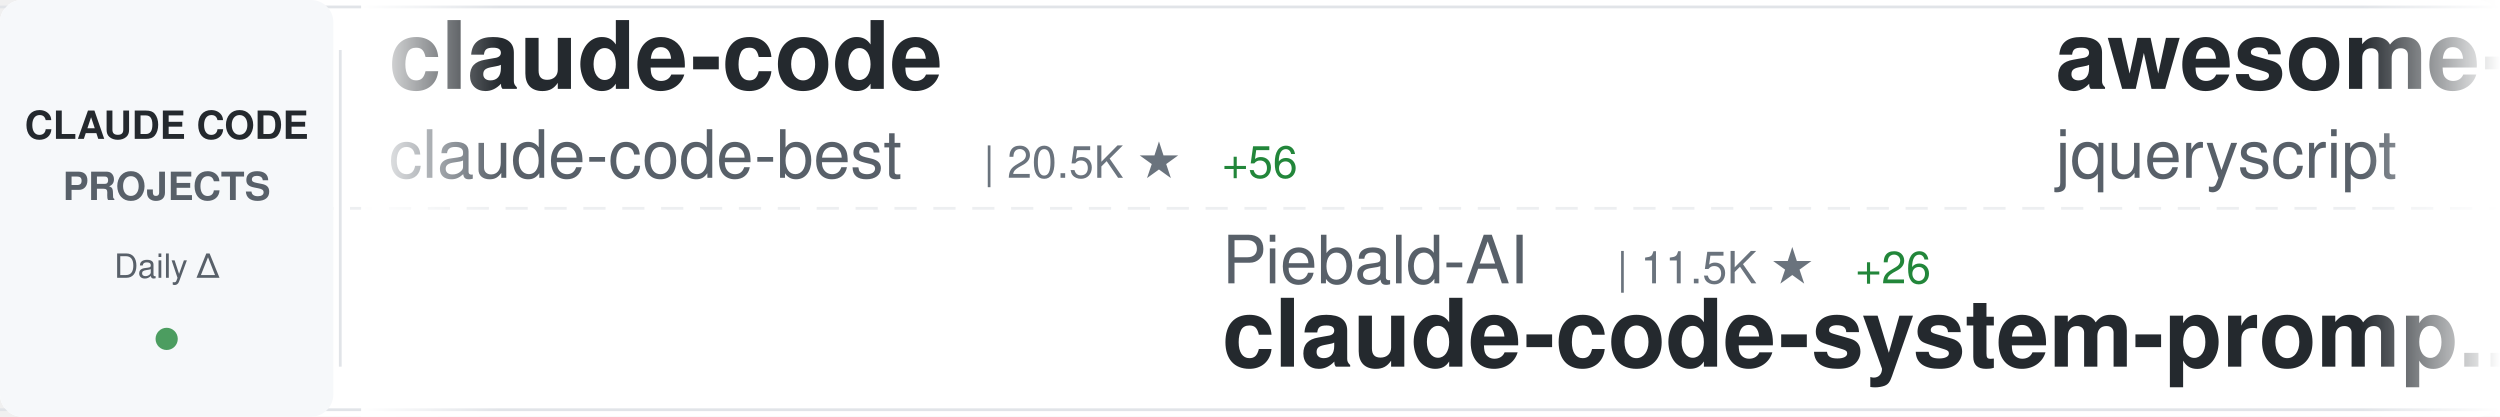
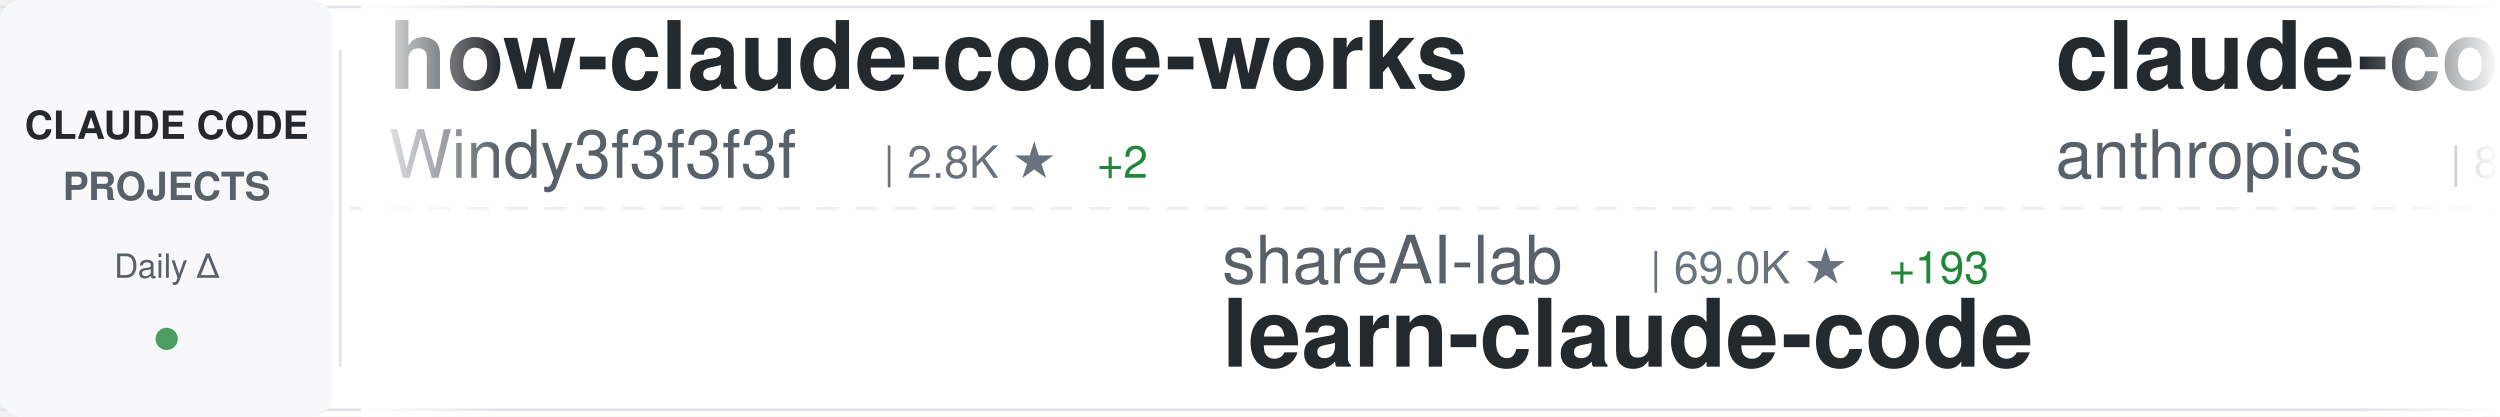
<svg xmlns="http://www.w3.org/2000/svg" width="900" height="150">
  <defs>
    <linearGradient id="awesomeLeftFade" x1="0%" y1="0%" x2="100%" y2="0%">
      <stop offset="0%" style="stop-color:#ffffff;stop-opacity:1" />
      <stop offset="100%" style="stop-color:#ffffff;stop-opacity:0" />
    </linearGradient>
    <linearGradient id="awesomeRightFade" x1="0%" y1="0%" x2="100%" y2="0%">
      <stop offset="0%" style="stop-color:#ffffff;stop-opacity:0" />
      <stop offset="100%" style="stop-color:#ffffff;stop-opacity:1" />
    </linearGradient>
  </defs>
  <rect width="900" height="150" fill="#ffffff" rx="8" />
  <rect x="0" y="2" width="900" height="1" fill="#e1e4e8" />
  <rect x="0" y="147" width="900" height="1" fill="#e1e4e8" />
  <line x1="0" y1="75" x2="900" y2="75" stroke="#e1e4e8" stroke-width="1" stroke-dasharray="8 6" opacity="0.6" />
  <rect x="0" y="0" width="120" height="150" fill="#f6f8fa" rx="8" />
  <text x="60" y="50" font-family="-apple-system, BlinkMacSystemFont, 'Segoe UI', Helvetica, Arial, sans-serif" font-size="14" font-weight="600" fill="#24292e" text-anchor="middle">CLAUDE CODE</text>
  <text x="60" y="72" font-family="-apple-system, BlinkMacSystemFont, 'Segoe UI', Helvetica, Arial, sans-serif" font-size="14" font-weight="600" fill="#586069" text-anchor="middle">PROJECTS</text>
  <text x="60" y="100" font-family="-apple-system, BlinkMacSystemFont, 'Segoe UI', Helvetica, Arial, sans-serif" font-size="12" font-weight="500" fill="#586069" text-anchor="middle">Daily Δ</text>
  <circle cx="60" cy="122" r="4" fill="#22863a" opacity="0.8" />
  <rect x="122" y="18" width="1" height="114" fill="#e1e4e8" />
  <clipPath id="awesomeTickerClip">
    <rect x="130" y="0" width="770" height="150" />
  </clipPath>
  <g clip-path="url(#awesomeTickerClip)">
    <g id="awesomeTickerItems">
      <animateTransform attributeName="transform" attributeType="XML" type="translate" from="0 0" to="-3000 0" dur="54s" repeatCount="indefinite" />
      <g transform="translate(0, 0)">
-         <text x="140" y="32" font-family="-apple-system, BlinkMacSystemFont, 'Segoe UI', Helvetica, Arial, sans-serif" font-size="34" font-weight="600" fill="#24292e">claude-code</text>
-         <text x="140" y="64" font-family="-apple-system, BlinkMacSystemFont, 'Segoe UI', Helvetica, Arial, sans-serif" font-size="24" font-weight="400" fill="#586069">claude-code-best</text>
-         <text x="354" y="64" font-family="-apple-system, BlinkMacSystemFont, 'Segoe UI', Helvetica, Arial, sans-serif" font-size="16" font-weight="500" fill="#6a737d">| 20.5K ★</text>
-         <text x="440" y="64" font-family="-apple-system, BlinkMacSystemFont, 'Segoe UI', Helvetica, Arial, sans-serif" font-size="16" font-weight="500" fill="#22863a"> +56</text>
+         <text x="140" y="32" font-family="-apple-system, BlinkMacSystemFont, 'Segoe UI', Helvetica, Arial, sans-serif" font-size="34" font-weight="600" fill="#24292e">how-claude-code-works</text>
+         <text x="140" y="64" font-family="-apple-system, BlinkMacSystemFont, 'Segoe UI', Helvetica, Arial, sans-serif" font-size="24" font-weight="400" fill="#586069">Windy3f3f3f3f</text>
+         <text x="318" y="64" font-family="-apple-system, BlinkMacSystemFont, 'Segoe UI', Helvetica, Arial, sans-serif" font-size="16" font-weight="500" fill="#6a737d">| 2.8K ★</text>
+         <text x="395" y="64" font-family="-apple-system, BlinkMacSystemFont, 'Segoe UI', Helvetica, Arial, sans-serif" font-size="16" font-weight="500" fill="#22863a"> +2</text>
      </g>
      <g transform="translate(300, 0)">
-         <text x="140" y="102" font-family="-apple-system, BlinkMacSystemFont, 'Segoe UI', Helvetica, Arial, sans-serif" font-size="24" font-weight="400" fill="#586069">Piebald-AI</text>
-         <text x="282" y="102" font-family="-apple-system, BlinkMacSystemFont, 'Segoe UI', Helvetica, Arial, sans-serif" font-size="16" font-weight="500" fill="#6a737d">| 11.5K ★</text>
-         <text x="368" y="102" font-family="-apple-system, BlinkMacSystemFont, 'Segoe UI', Helvetica, Arial, sans-serif" font-size="16" font-weight="500" fill="#22863a"> +26</text>
-         <text x="140" y="132" font-family="-apple-system, BlinkMacSystemFont, 'Segoe UI', Helvetica, Arial, sans-serif" font-size="34" font-weight="600" fill="#24292e">claude-code-system-promp...</text>
+         <text x="140" y="102" font-family="-apple-system, BlinkMacSystemFont, 'Segoe UI', Helvetica, Arial, sans-serif" font-size="24" font-weight="400" fill="#586069">shareAI-lab</text>
+         <text x="294" y="102" font-family="-apple-system, BlinkMacSystemFont, 'Segoe UI', Helvetica, Arial, sans-serif" font-size="16" font-weight="500" fill="#6a737d">| 69.0K ★</text>
+         <text x="380" y="102" font-family="-apple-system, BlinkMacSystemFont, 'Segoe UI', Helvetica, Arial, sans-serif" font-size="16" font-weight="500" fill="#22863a"> +193</text>
+         <text x="140" y="132" font-family="-apple-system, BlinkMacSystemFont, 'Segoe UI', Helvetica, Arial, sans-serif" font-size="34" font-weight="600" fill="#24292e">learn-claude-code</text>
      </g>
      <g transform="translate(600, 0)">
-         <text x="140" y="32" font-family="-apple-system, BlinkMacSystemFont, 'Segoe UI', Helvetica, Arial, sans-serif" font-size="34" font-weight="600" fill="#24292e">awesome-claude-code</text>
-         <text x="140" y="64" font-family="-apple-system, BlinkMacSystemFont, 'Segoe UI', Helvetica, Arial, sans-serif" font-size="24" font-weight="400" fill="#586069">jqueryscript</text>
-         <text x="306" y="64" font-family="-apple-system, BlinkMacSystemFont, 'Segoe UI', Helvetica, Arial, sans-serif" font-size="16" font-weight="500" fill="#6a737d">| 446 ★</text>
-         <text x="374" y="64" font-family="-apple-system, BlinkMacSystemFont, 'Segoe UI', Helvetica, Arial, sans-serif" font-size="16" font-weight="500" fill="#22863a"> +1</text>
+         <text x="140" y="32" font-family="-apple-system, BlinkMacSystemFont, 'Segoe UI', Helvetica, Arial, sans-serif" font-size="34" font-weight="600" fill="#24292e">claude-code-base-action</text>
+         <text x="140" y="64" font-family="-apple-system, BlinkMacSystemFont, 'Segoe UI', Helvetica, Arial, sans-serif" font-size="24" font-weight="400" fill="#586069">anthropics</text>
+         <text x="282" y="64" font-family="-apple-system, BlinkMacSystemFont, 'Segoe UI', Helvetica, Arial, sans-serif" font-size="16" font-weight="500" fill="#6a737d">| 888 ★</text>
      </g>
      <g transform="translate(900, 0)">
-         <text x="140" y="102" font-family="-apple-system, BlinkMacSystemFont, 'Segoe UI', Helvetica, Arial, sans-serif" font-size="24" font-weight="400" fill="#586069">liuup</text>
-         <text x="222" y="102" font-family="-apple-system, BlinkMacSystemFont, 'Segoe UI', Helvetica, Arial, sans-serif" font-size="16" font-weight="500" fill="#6a737d">| 3.4K ★</text>
-         <text x="299" y="102" font-family="-apple-system, BlinkMacSystemFont, 'Segoe UI', Helvetica, Arial, sans-serif" font-size="16" font-weight="500" fill="#22863a"> +21</text>
-         <text x="140" y="132" font-family="-apple-system, BlinkMacSystemFont, 'Segoe UI', Helvetica, Arial, sans-serif" font-size="34" font-weight="600" fill="#24292e">claude-code-analysis</text>
+         <text x="140" y="102" font-family="-apple-system, BlinkMacSystemFont, 'Segoe UI', Helvetica, Arial, sans-serif" font-size="24" font-weight="400" fill="#586069">alex000kim</text>
+         <text x="282" y="102" font-family="-apple-system, BlinkMacSystemFont, 'Segoe UI', Helvetica, Arial, sans-serif" font-size="16" font-weight="500" fill="#6a737d">| 229 ★</text>
+         <text x="350" y="102" font-family="-apple-system, BlinkMacSystemFont, 'Segoe UI', Helvetica, Arial, sans-serif" font-size="16" font-weight="500" fill="#22863a"> +1</text>
+         <text x="140" y="132" font-family="-apple-system, BlinkMacSystemFont, 'Segoe UI', Helvetica, Arial, sans-serif" font-size="34" font-weight="600" fill="#24292e">claude-code</text>
      </g>
      <g transform="translate(1200, 0)">
-         <text x="140" y="32" font-family="-apple-system, BlinkMacSystemFont, 'Segoe UI', Helvetica, Arial, sans-serif" font-size="34" font-weight="600" fill="#24292e">claude-code</text>
-         <text x="140" y="64" font-family="-apple-system, BlinkMacSystemFont, 'Segoe UI', Helvetica, Arial, sans-serif" font-size="24" font-weight="400" fill="#586069">xorespesp</text>
-         <text x="270" y="64" font-family="-apple-system, BlinkMacSystemFont, 'Segoe UI', Helvetica, Arial, sans-serif" font-size="16" font-weight="500" fill="#6a737d">| 228 ★</text>
+         <text x="140" y="32" font-family="-apple-system, BlinkMacSystemFont, 'Segoe UI', Helvetica, Arial, sans-serif" font-size="34" font-weight="600" fill="#24292e">claude-code-source-code</text>
+         <text x="140" y="64" font-family="-apple-system, BlinkMacSystemFont, 'Segoe UI', Helvetica, Arial, sans-serif" font-size="24" font-weight="400" fill="#586069">777genius</text>
+         <text x="270" y="64" font-family="-apple-system, BlinkMacSystemFont, 'Segoe UI', Helvetica, Arial, sans-serif" font-size="16" font-weight="500" fill="#6a737d">| 916 ★</text>
      </g>
      <g transform="translate(1500, 0)">
-         <text x="140" y="102" font-family="-apple-system, BlinkMacSystemFont, 'Segoe UI', Helvetica, Arial, sans-serif" font-size="24" font-weight="400" fill="#586069">lst97</text>
-         <text x="222" y="102" font-family="-apple-system, BlinkMacSystemFont, 'Segoe UI', Helvetica, Arial, sans-serif" font-size="16" font-weight="500" fill="#6a737d">| 1.6K ★</text>
-         <text x="140" y="132" font-family="-apple-system, BlinkMacSystemFont, 'Segoe UI', Helvetica, Arial, sans-serif" font-size="34" font-weight="600" fill="#24292e">claude-code-sub-agents</text>
+         <text x="140" y="102" font-family="-apple-system, BlinkMacSystemFont, 'Segoe UI', Helvetica, Arial, sans-serif" font-size="24" font-weight="400" fill="#586069">1rgs</text>
+         <text x="210" y="102" font-family="-apple-system, BlinkMacSystemFont, 'Segoe UI', Helvetica, Arial, sans-serif" font-size="16" font-weight="500" fill="#6a737d">| 3.7K ★</text>
+         <text x="287" y="102" font-family="-apple-system, BlinkMacSystemFont, 'Segoe UI', Helvetica, Arial, sans-serif" font-size="16" font-weight="500" fill="#22863a"> +4</text>
+         <text x="140" y="132" font-family="-apple-system, BlinkMacSystemFont, 'Segoe UI', Helvetica, Arial, sans-serif" font-size="34" font-weight="600" fill="#24292e">claude-code-proxy</text>
      </g>
      <g transform="translate(1800, 0)">
        <text x="140" y="32" font-family="-apple-system, BlinkMacSystemFont, 'Segoe UI', Helvetica, Arial, sans-serif" font-size="34" font-weight="600" fill="#24292e">claude-code-tips</text>
        <text x="140" y="64" font-family="-apple-system, BlinkMacSystemFont, 'Segoe UI', Helvetica, Arial, sans-serif" font-size="24" font-weight="400" fill="#586069">ykdojo</text>
        <text x="234" y="64" font-family="-apple-system, BlinkMacSystemFont, 'Segoe UI', Helvetica, Arial, sans-serif" font-size="16" font-weight="500" fill="#6a737d">| 9.0K ★</text>
-         <text x="311" y="64" font-family="-apple-system, BlinkMacSystemFont, 'Segoe UI', Helvetica, Arial, sans-serif" font-size="16" font-weight="500" fill="#22863a"> +10</text>
+         <text x="311" y="64" font-family="-apple-system, BlinkMacSystemFont, 'Segoe UI', Helvetica, Arial, sans-serif" font-size="16" font-weight="500" fill="#22863a"> +13</text>
      </g>
      <g transform="translate(2100, 0)">
-         <text x="140" y="102" font-family="-apple-system, BlinkMacSystemFont, 'Segoe UI', Helvetica, Arial, sans-serif" font-size="24" font-weight="400" fill="#586069">anthropics</text>
-         <text x="282" y="102" font-family="-apple-system, BlinkMacSystemFont, 'Segoe UI', Helvetica, Arial, sans-serif" font-size="16" font-weight="500" fill="#6a737d">| 8.2K ★</text>
-         <text x="359" y="102" font-family="-apple-system, BlinkMacSystemFont, 'Segoe UI', Helvetica, Arial, sans-serif" font-size="16" font-weight="500" fill="#22863a"> +9</text>
-         <text x="140" y="132" font-family="-apple-system, BlinkMacSystemFont, 'Segoe UI', Helvetica, Arial, sans-serif" font-size="34" font-weight="600" fill="#24292e">claude-code-action</text>
+         <text x="140" y="102" font-family="-apple-system, BlinkMacSystemFont, 'Segoe UI', Helvetica, Arial, sans-serif" font-size="24" font-weight="400" fill="#586069">claude-code-best</text>
+         <text x="354" y="102" font-family="-apple-system, BlinkMacSystemFont, 'Segoe UI', Helvetica, Arial, sans-serif" font-size="16" font-weight="500" fill="#6a737d">| 20.5K ★</text>
+         <text x="440" y="102" font-family="-apple-system, BlinkMacSystemFont, 'Segoe UI', Helvetica, Arial, sans-serif" font-size="16" font-weight="500" fill="#22863a"> +55</text>
+         <text x="140" y="132" font-family="-apple-system, BlinkMacSystemFont, 'Segoe UI', Helvetica, Arial, sans-serif" font-size="34" font-weight="600" fill="#24292e">claude-code</text>
      </g>
      <g transform="translate(2400, 0)">
-         <text x="140" y="32" font-family="-apple-system, BlinkMacSystemFont, 'Segoe UI', Helvetica, Arial, sans-serif" font-size="34" font-weight="600" fill="#24292e">Claude-Code-Source-Study</text>
-         <text x="140" y="64" font-family="-apple-system, BlinkMacSystemFont, 'Segoe UI', Helvetica, Arial, sans-serif" font-size="24" font-weight="400" fill="#586069">luyao618</text>
-         <text x="258" y="64" font-family="-apple-system, BlinkMacSystemFont, 'Segoe UI', Helvetica, Arial, sans-serif" font-size="16" font-weight="500" fill="#6a737d">| 1.6K ★</text>
-         <text x="335" y="64" font-family="-apple-system, BlinkMacSystemFont, 'Segoe UI', Helvetica, Arial, sans-serif" font-size="16" font-weight="500" fill="#22863a"> +3</text>
+         <text x="140" y="32" font-family="-apple-system, BlinkMacSystemFont, 'Segoe UI', Helvetica, Arial, sans-serif" font-size="34" font-weight="600" fill="#24292e">claude-code-guide</text>
+         <text x="140" y="64" font-family="-apple-system, BlinkMacSystemFont, 'Segoe UI', Helvetica, Arial, sans-serif" font-size="24" font-weight="400" fill="#586069">zebbern</text>
+         <text x="246" y="64" font-family="-apple-system, BlinkMacSystemFont, 'Segoe UI', Helvetica, Arial, sans-serif" font-size="16" font-weight="500" fill="#6a737d">| 4.3K ★</text>
+         <text x="323" y="64" font-family="-apple-system, BlinkMacSystemFont, 'Segoe UI', Helvetica, Arial, sans-serif" font-size="16" font-weight="500" fill="#22863a"> +6</text>
      </g>
      <g transform="translate(2700, 0)">
-         <text x="140" y="102" font-family="-apple-system, BlinkMacSystemFont, 'Segoe UI', Helvetica, Arial, sans-serif" font-size="24" font-weight="400" fill="#586069">catlog22</text>
-         <text x="258" y="102" font-family="-apple-system, BlinkMacSystemFont, 'Segoe UI', Helvetica, Arial, sans-serif" font-size="16" font-weight="500" fill="#6a737d">| 2.1K ★</text>
-         <text x="335" y="102" font-family="-apple-system, BlinkMacSystemFont, 'Segoe UI', Helvetica, Arial, sans-serif" font-size="16" font-weight="500" fill="#22863a"> +3</text>
-         <text x="140" y="132" font-family="-apple-system, BlinkMacSystemFont, 'Segoe UI', Helvetica, Arial, sans-serif" font-size="34" font-weight="600" fill="#24292e">Claude-Code-Workflow</text>
+         <text x="140" y="102" font-family="-apple-system, BlinkMacSystemFont, 'Segoe UI', Helvetica, Arial, sans-serif" font-size="24" font-weight="400" fill="#586069">huangserva</text>
+         <text x="282" y="102" font-family="-apple-system, BlinkMacSystemFont, 'Segoe UI', Helvetica, Arial, sans-serif" font-size="16" font-weight="500" fill="#6a737d">| 614 ★</text>
+         <text x="350" y="102" font-family="-apple-system, BlinkMacSystemFont, 'Segoe UI', Helvetica, Arial, sans-serif" font-size="16" font-weight="500" fill="#22863a"> +2</text>
+         <text x="140" y="132" font-family="-apple-system, BlinkMacSystemFont, 'Segoe UI', Helvetica, Arial, sans-serif" font-size="34" font-weight="600" fill="#24292e">claude-code-cli</text>
      </g>
      <g transform="translate(3000, 0)">
-         <text x="140" y="32" font-family="-apple-system, BlinkMacSystemFont, 'Segoe UI', Helvetica, Arial, sans-serif" font-size="34" font-weight="600" fill="#24292e">claude-code</text>
-         <text x="140" y="64" font-family="-apple-system, BlinkMacSystemFont, 'Segoe UI', Helvetica, Arial, sans-serif" font-size="24" font-weight="400" fill="#586069">claude-code-best</text>
-         <text x="354" y="64" font-family="-apple-system, BlinkMacSystemFont, 'Segoe UI', Helvetica, Arial, sans-serif" font-size="16" font-weight="500" fill="#6a737d">| 20.5K ★</text>
-         <text x="440" y="64" font-family="-apple-system, BlinkMacSystemFont, 'Segoe UI', Helvetica, Arial, sans-serif" font-size="16" font-weight="500" fill="#22863a"> +56</text>
+         <text x="140" y="32" font-family="-apple-system, BlinkMacSystemFont, 'Segoe UI', Helvetica, Arial, sans-serif" font-size="34" font-weight="600" fill="#24292e">how-claude-code-works</text>
+         <text x="140" y="64" font-family="-apple-system, BlinkMacSystemFont, 'Segoe UI', Helvetica, Arial, sans-serif" font-size="24" font-weight="400" fill="#586069">Windy3f3f3f3f</text>
+         <text x="318" y="64" font-family="-apple-system, BlinkMacSystemFont, 'Segoe UI', Helvetica, Arial, sans-serif" font-size="16" font-weight="500" fill="#6a737d">| 2.8K ★</text>
+         <text x="395" y="64" font-family="-apple-system, BlinkMacSystemFont, 'Segoe UI', Helvetica, Arial, sans-serif" font-size="16" font-weight="500" fill="#22863a"> +2</text>
      </g>
      <g transform="translate(3300, 0)">
-         <text x="140" y="102" font-family="-apple-system, BlinkMacSystemFont, 'Segoe UI', Helvetica, Arial, sans-serif" font-size="24" font-weight="400" fill="#586069">Piebald-AI</text>
-         <text x="282" y="102" font-family="-apple-system, BlinkMacSystemFont, 'Segoe UI', Helvetica, Arial, sans-serif" font-size="16" font-weight="500" fill="#6a737d">| 11.5K ★</text>
-         <text x="368" y="102" font-family="-apple-system, BlinkMacSystemFont, 'Segoe UI', Helvetica, Arial, sans-serif" font-size="16" font-weight="500" fill="#22863a"> +26</text>
-         <text x="140" y="132" font-family="-apple-system, BlinkMacSystemFont, 'Segoe UI', Helvetica, Arial, sans-serif" font-size="34" font-weight="600" fill="#24292e">claude-code-system-promp...</text>
+         <text x="140" y="102" font-family="-apple-system, BlinkMacSystemFont, 'Segoe UI', Helvetica, Arial, sans-serif" font-size="24" font-weight="400" fill="#586069">shareAI-lab</text>
+         <text x="294" y="102" font-family="-apple-system, BlinkMacSystemFont, 'Segoe UI', Helvetica, Arial, sans-serif" font-size="16" font-weight="500" fill="#6a737d">| 69.0K ★</text>
+         <text x="380" y="102" font-family="-apple-system, BlinkMacSystemFont, 'Segoe UI', Helvetica, Arial, sans-serif" font-size="16" font-weight="500" fill="#22863a"> +193</text>
+         <text x="140" y="132" font-family="-apple-system, BlinkMacSystemFont, 'Segoe UI', Helvetica, Arial, sans-serif" font-size="34" font-weight="600" fill="#24292e">learn-claude-code</text>
      </g>
      <g transform="translate(3600, 0)">
-         <text x="140" y="32" font-family="-apple-system, BlinkMacSystemFont, 'Segoe UI', Helvetica, Arial, sans-serif" font-size="34" font-weight="600" fill="#24292e">awesome-claude-code</text>
-         <text x="140" y="64" font-family="-apple-system, BlinkMacSystemFont, 'Segoe UI', Helvetica, Arial, sans-serif" font-size="24" font-weight="400" fill="#586069">jqueryscript</text>
-         <text x="306" y="64" font-family="-apple-system, BlinkMacSystemFont, 'Segoe UI', Helvetica, Arial, sans-serif" font-size="16" font-weight="500" fill="#6a737d">| 446 ★</text>
-         <text x="374" y="64" font-family="-apple-system, BlinkMacSystemFont, 'Segoe UI', Helvetica, Arial, sans-serif" font-size="16" font-weight="500" fill="#22863a"> +1</text>
+         <text x="140" y="32" font-family="-apple-system, BlinkMacSystemFont, 'Segoe UI', Helvetica, Arial, sans-serif" font-size="34" font-weight="600" fill="#24292e">claude-code-base-action</text>
+         <text x="140" y="64" font-family="-apple-system, BlinkMacSystemFont, 'Segoe UI', Helvetica, Arial, sans-serif" font-size="24" font-weight="400" fill="#586069">anthropics</text>
+         <text x="282" y="64" font-family="-apple-system, BlinkMacSystemFont, 'Segoe UI', Helvetica, Arial, sans-serif" font-size="16" font-weight="500" fill="#6a737d">| 888 ★</text>
      </g>
      <g transform="translate(3900, 0)">
-         <text x="140" y="102" font-family="-apple-system, BlinkMacSystemFont, 'Segoe UI', Helvetica, Arial, sans-serif" font-size="24" font-weight="400" fill="#586069">liuup</text>
-         <text x="222" y="102" font-family="-apple-system, BlinkMacSystemFont, 'Segoe UI', Helvetica, Arial, sans-serif" font-size="16" font-weight="500" fill="#6a737d">| 3.4K ★</text>
-         <text x="299" y="102" font-family="-apple-system, BlinkMacSystemFont, 'Segoe UI', Helvetica, Arial, sans-serif" font-size="16" font-weight="500" fill="#22863a"> +21</text>
-         <text x="140" y="132" font-family="-apple-system, BlinkMacSystemFont, 'Segoe UI', Helvetica, Arial, sans-serif" font-size="34" font-weight="600" fill="#24292e">claude-code-analysis</text>
+         <text x="140" y="102" font-family="-apple-system, BlinkMacSystemFont, 'Segoe UI', Helvetica, Arial, sans-serif" font-size="24" font-weight="400" fill="#586069">alex000kim</text>
+         <text x="282" y="102" font-family="-apple-system, BlinkMacSystemFont, 'Segoe UI', Helvetica, Arial, sans-serif" font-size="16" font-weight="500" fill="#6a737d">| 229 ★</text>
+         <text x="350" y="102" font-family="-apple-system, BlinkMacSystemFont, 'Segoe UI', Helvetica, Arial, sans-serif" font-size="16" font-weight="500" fill="#22863a"> +1</text>
+         <text x="140" y="132" font-family="-apple-system, BlinkMacSystemFont, 'Segoe UI', Helvetica, Arial, sans-serif" font-size="34" font-weight="600" fill="#24292e">claude-code</text>
      </g>
    </g>
  </g>
  <rect x="130" y="0" width="50" height="150" fill="url(#awesomeLeftFade)" />
  <rect x="850" y="0" width="50" height="150" fill="url(#awesomeRightFade)" />
</svg>
